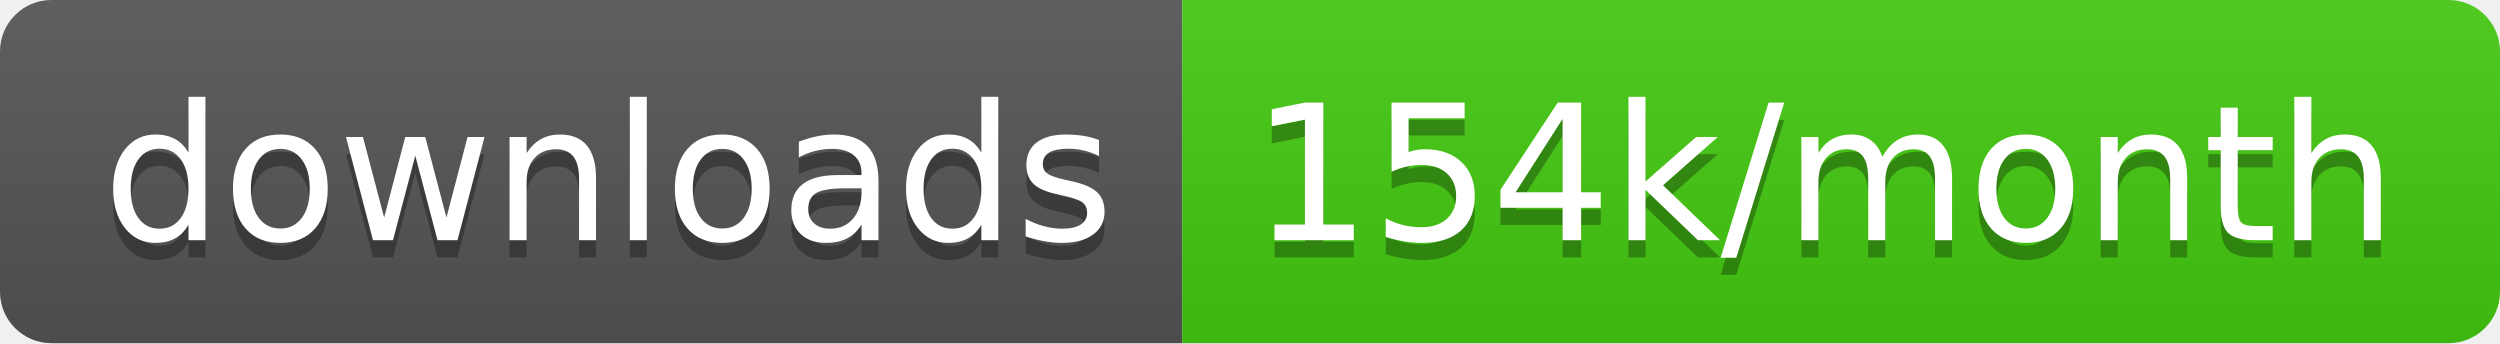
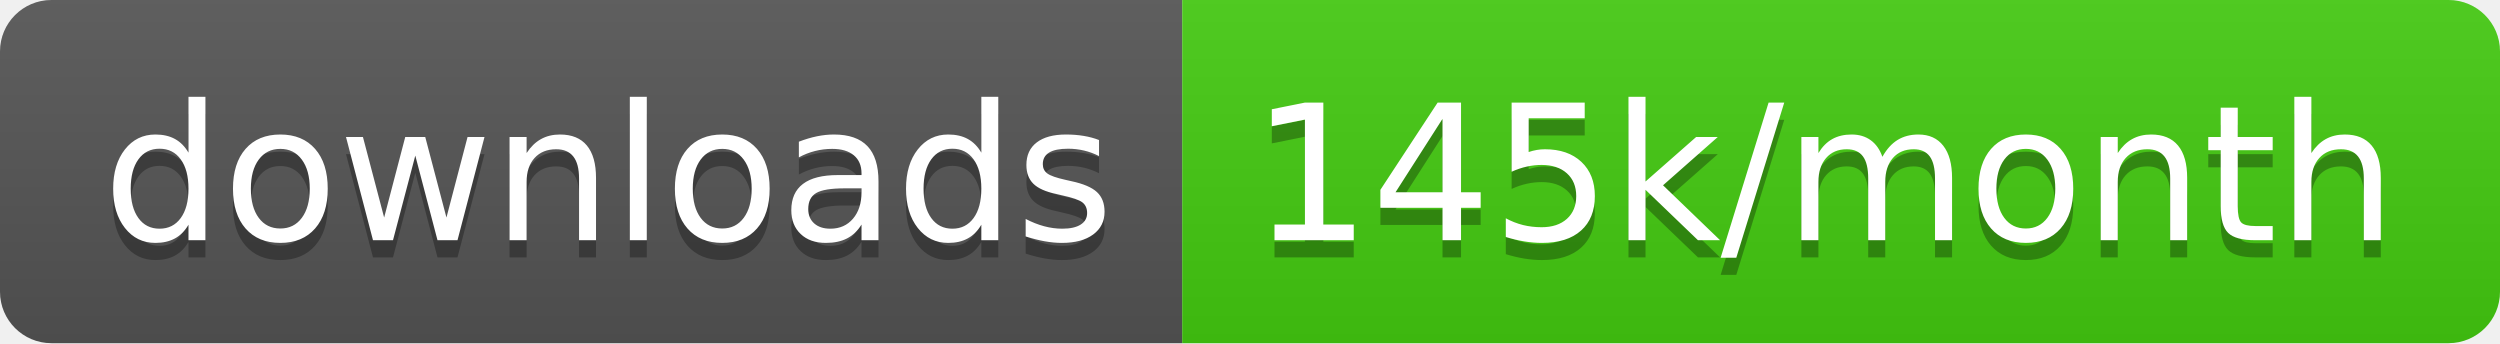
<svg xmlns="http://www.w3.org/2000/svg" width="145.7" height="20">
  <linearGradient id="smooth" x2="0" y2="100%">
    <stop offset="0" stop-color="#bbb" stop-opacity=".1" />
    <stop offset="1" stop-opacity=".1" />
  </linearGradient>
  <clipPath id="round">
    <rect width="145.7" height="20" rx="3" fill="#fff" />
  </clipPath>
  <g clip-path="url(#round)">
    <rect width="68.9" height="20" fill="#555" />
    <rect x="68.9" width="76.8" height="20" fill="#4c1" />
    <rect width="145.7" height="20" fill="url(#smooth)" />
  </g>
  <g fill="#fff" text-anchor="middle" font-family="DejaVu Sans,Verdana,Geneva,sans-serif" font-size="110">
    <text x="354.5" y="150" fill="#010101" fill-opacity=".3" transform="scale(0.1)" textLength="589.0" lengthAdjust="spacing">downloads</text>
    <text x="354.5" y="140" transform="scale(0.1)" textLength="589.0" lengthAdjust="spacing">downloads</text>
-     <text x="1063.0" y="150" fill="#010101" fill-opacity=".3" transform="scale(0.1)" textLength="668.0" lengthAdjust="spacing">154k/month</text>
-     <text x="1063.0" y="140" transform="scale(0.1)" textLength="668.0" lengthAdjust="spacing">154k/month</text>
+     <text x="1063.0" y="150" fill="#010101" fill-opacity=".3" transform="scale(0.1)" textLength="668.0" lengthAdjust="spacing">145k/month</text>
+     <text x="1063.0" y="140" transform="scale(0.1)" textLength="668.0" lengthAdjust="spacing">145k/month</text>
  </g>
</svg>
